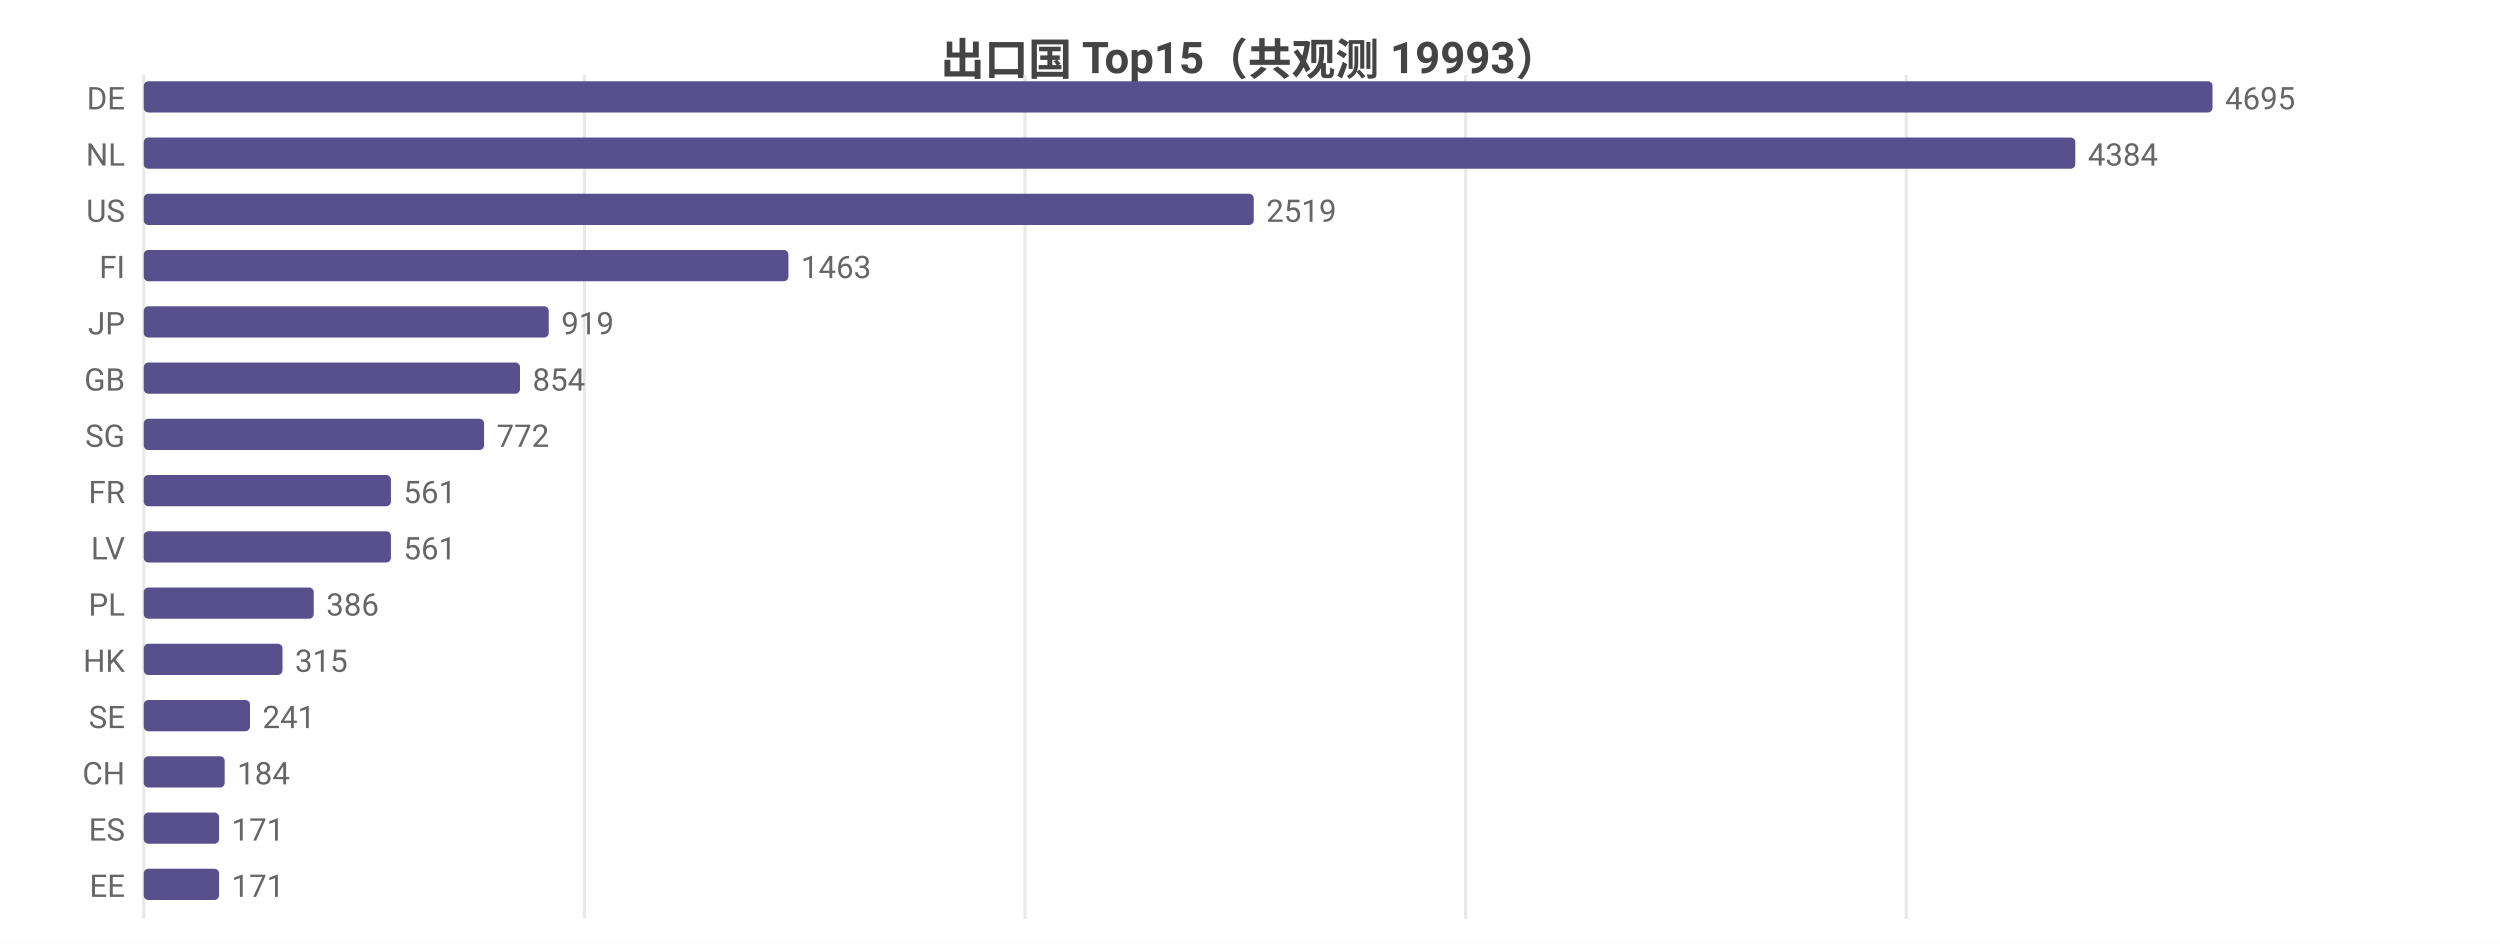
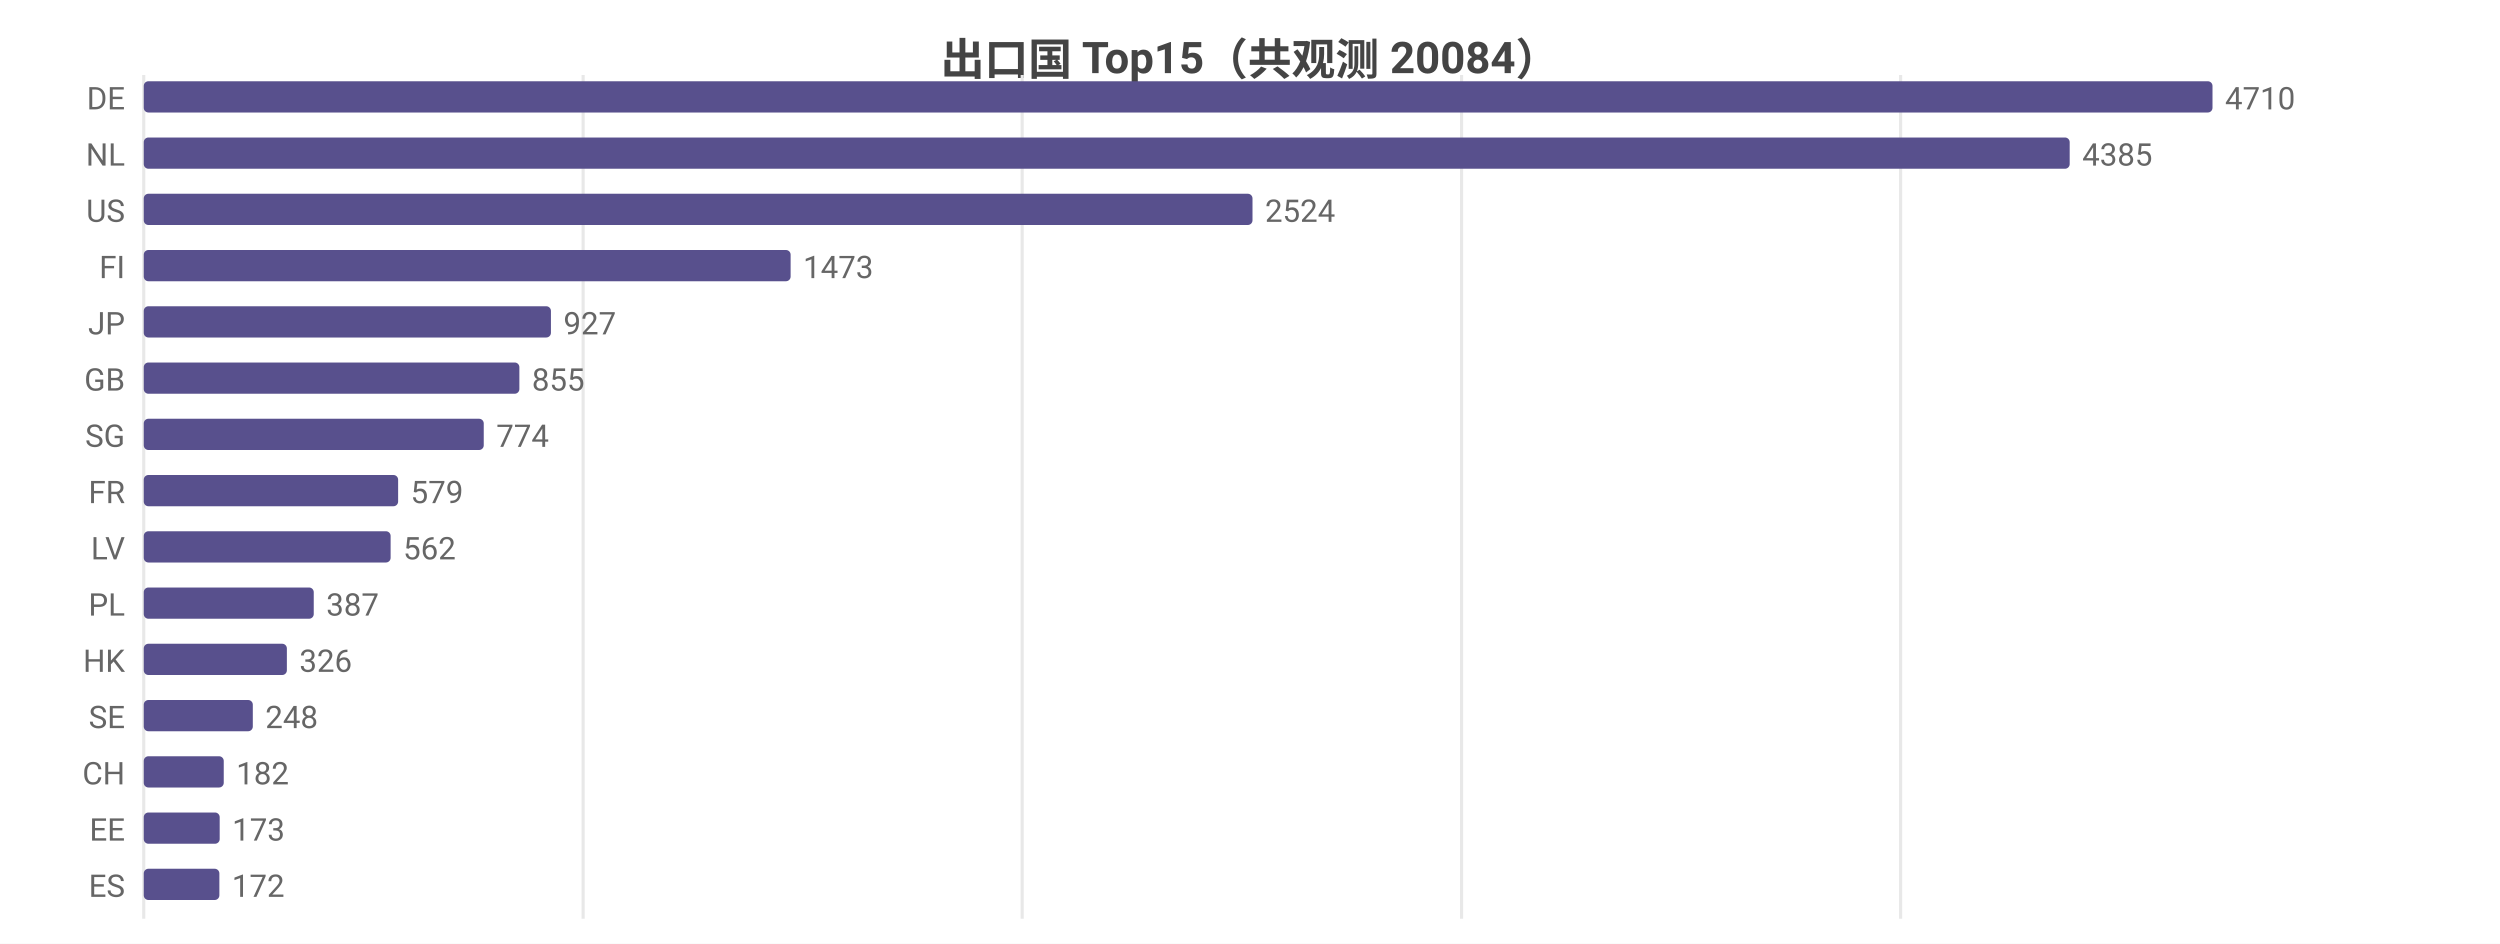
<svg xmlns="http://www.w3.org/2000/svg" width="800" height="302" viewBox="0 0 800 302">
  <rect width="800" height="302" fill="#ffffff" />
  <style>text{font-family:system-ui,-apple-system,'Segoe UI',Roboto,'PingFang SC','Microsoft YaHei','Noto Sans CJK SC',sans-serif}.g{stroke:#e8e8e8;stroke-width:1}.a{stroke:#999;stroke-width:1}.t{font-size:10px;fill:#666}.m{font-size:10px;text-anchor:middle;fill:#666}.e{font-size:10px;text-anchor:end;fill:#666}.l{font-size:11px;fill:#333}.tt{font-size:14px;font-weight:600;text-anchor:middle;fill:#444}.em{font-size:13px;text-anchor:middle;fill:#999}</style>
-   <text class="tt" x="400.0" y="24">出口国 Top15（共观测 19993）</text>
+   <text class="tt" x="400.0" y="24">出口国 Top15（共观测 20084）</text>
  <line class="g" x1="46" y1="24" x2="46" y2="294" />
-   <line class="g" x1="187.0" y1="24" x2="187.0" y2="294" />
-   <line class="g" x1="328.0" y1="24" x2="328.0" y2="294" />
-   <line class="g" x1="469.0" y1="24" x2="469.0" y2="294" />
-   <line class="g" x1="610.0" y1="24" x2="610.0" y2="294" />
+   <line class="g" x1="186.6" y1="24" x2="186.6" y2="294" />
+   <line class="g" x1="327.1" y1="24" x2="327.1" y2="294" />
+   <line class="g" x1="467.7" y1="24" x2="467.7" y2="294" />
+   <line class="g" x1="608.2" y1="24" x2="608.2" y2="294" />
  <text class="e" x="40" y="35">DE</text>
  <rect x="46" y="26" width="662" height="10" fill="#58508d" rx="1.5" />
-   <text class="t" x="712" y="35">4695</text>
+   <text class="t" x="712" y="35">4710</text>
  <text class="e" x="40" y="53">NL</text>
-   <rect x="46" y="44" width="618.1" height="10" fill="#58508d" rx="1.5" />
-   <text class="t" x="668.1" y="53">4384</text>
+   <rect x="46" y="44" width="616.3" height="10" fill="#58508d" rx="1.5" />
+   <text class="t" x="666.3" y="53">4385</text>
  <text class="e" x="40" y="71">US</text>
-   <rect x="46" y="62" width="355.2" height="10" fill="#58508d" rx="1.5" />
-   <text class="t" x="405.2" y="71">2519</text>
+   <rect x="46" y="62" width="354.8" height="10" fill="#58508d" rx="1.5" />
+   <text class="t" x="404.8" y="71">2524</text>
  <text class="e" x="40" y="89">FI</text>
-   <rect x="46" y="80" width="206.3" height="10" fill="#58508d" rx="1.5" />
-   <text class="t" x="256.3" y="89">1463</text>
+   <rect x="46" y="80" width="207.0" height="10" fill="#58508d" rx="1.5" />
+   <text class="t" x="257.0" y="89">1473</text>
  <text class="e" x="40" y="107">JP</text>
-   <rect x="46" y="98" width="129.6" height="10" fill="#58508d" rx="1.5" />
-   <text class="t" x="179.6" y="107">919</text>
+   <rect x="46" y="98" width="130.3" height="10" fill="#58508d" rx="1.5" />
+   <text class="t" x="180.3" y="107">927</text>
  <text class="e" x="40" y="125">GB</text>
-   <rect x="46" y="116" width="120.4" height="10" fill="#58508d" rx="1.5" />
-   <text class="t" x="170.4" y="125">854</text>
+   <rect x="46" y="116" width="120.2" height="10" fill="#58508d" rx="1.5" />
+   <text class="t" x="170.2" y="125">855</text>
  <text class="e" x="40" y="143">SG</text>
-   <rect x="46" y="134" width="108.9" height="10" fill="#58508d" rx="1.5" />
-   <text class="t" x="158.9" y="143">772</text>
+   <rect x="46" y="134" width="108.8" height="10" fill="#58508d" rx="1.5" />
+   <text class="t" x="158.8" y="143">774</text>
  <text class="e" x="40" y="161">FR</text>
-   <rect x="46" y="152" width="79.1" height="10" fill="#58508d" rx="1.5" />
-   <text class="t" x="129.1" y="161">561</text>
+   <rect x="46" y="152" width="81.4" height="10" fill="#58508d" rx="1.5" />
+   <text class="t" x="131.4" y="161">579</text>
  <text class="e" x="40" y="179">LV</text>
-   <rect x="46" y="170" width="79.1" height="10" fill="#58508d" rx="1.5" />
-   <text class="t" x="129.1" y="179">561</text>
+   <rect x="46" y="170" width="79.0" height="10" fill="#58508d" rx="1.5" />
+   <text class="t" x="129.0" y="179">562</text>
  <text class="e" x="40" y="197">PL</text>
  <rect x="46" y="188" width="54.4" height="10" fill="#58508d" rx="1.5" />
-   <text class="t" x="104.4" y="197">386</text>
+   <text class="t" x="104.4" y="197">387</text>
  <text class="e" x="40" y="215">HK</text>
-   <rect x="46" y="206" width="44.4" height="10" fill="#58508d" rx="1.5" />
-   <text class="t" x="94.4" y="215">315</text>
+   <rect x="46" y="206" width="45.8" height="10" fill="#58508d" rx="1.5" />
+   <text class="t" x="95.8" y="215">326</text>
  <text class="e" x="40" y="233">SE</text>
-   <rect x="46" y="224" width="34.0" height="10" fill="#58508d" rx="1.5" />
-   <text class="t" x="84.0" y="233">241</text>
+   <rect x="46" y="224" width="34.9" height="10" fill="#58508d" rx="1.5" />
+   <text class="t" x="84.9" y="233">248</text>
  <text class="e" x="40" y="251">CH</text>
-   <rect x="46" y="242" width="25.9" height="10" fill="#58508d" rx="1.5" />
-   <text class="t" x="75.9" y="251">184</text>
-   <text class="e" x="40" y="269">ES</text>
-   <rect x="46" y="260" width="24.1" height="10" fill="#58508d" rx="1.5" />
-   <text class="t" x="74.1" y="269">171</text>
-   <text class="e" x="40" y="287">EE</text>
-   <rect x="46" y="278" width="24.1" height="10" fill="#58508d" rx="1.5" />
-   <text class="t" x="74.1" y="287">171</text>
+   <rect x="46" y="242" width="25.6" height="10" fill="#58508d" rx="1.5" />
+   <text class="t" x="75.6" y="251">182</text>
+   <text class="e" x="40" y="269">EE</text>
+   <rect x="46" y="260" width="24.3" height="10" fill="#58508d" rx="1.5" />
+   <text class="t" x="74.3" y="269">173</text>
+   <text class="e" x="40" y="287">ES</text>
+   <rect x="46" y="278" width="24.2" height="10" fill="#58508d" rx="1.5" />
+   <text class="t" x="74.2" y="287">172</text>
</svg>
